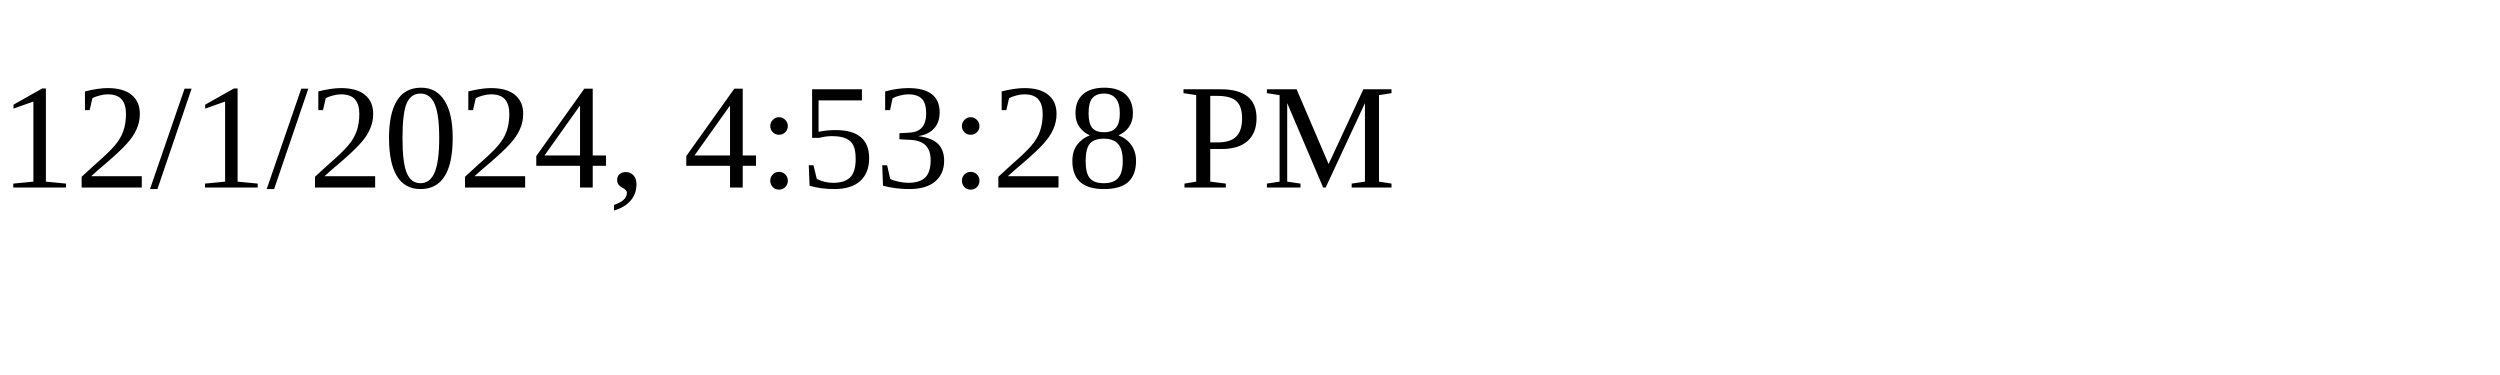
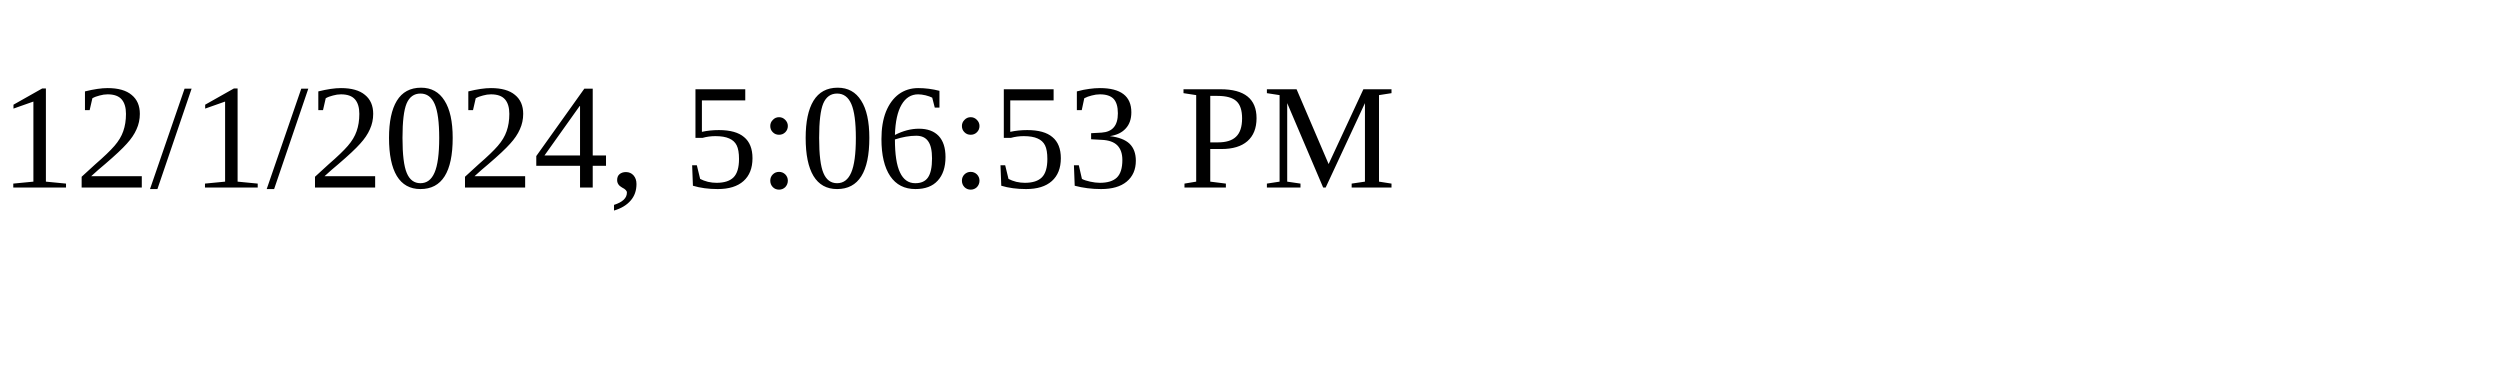
<svg xmlns="http://www.w3.org/2000/svg" height="30" width="200">
-   <text x="0" y="15">12/1/2024, 4:53:28 PM</text>
+   <text x="0" y="15">12/1/2024, 5:06:53 PM</text>
</svg>
